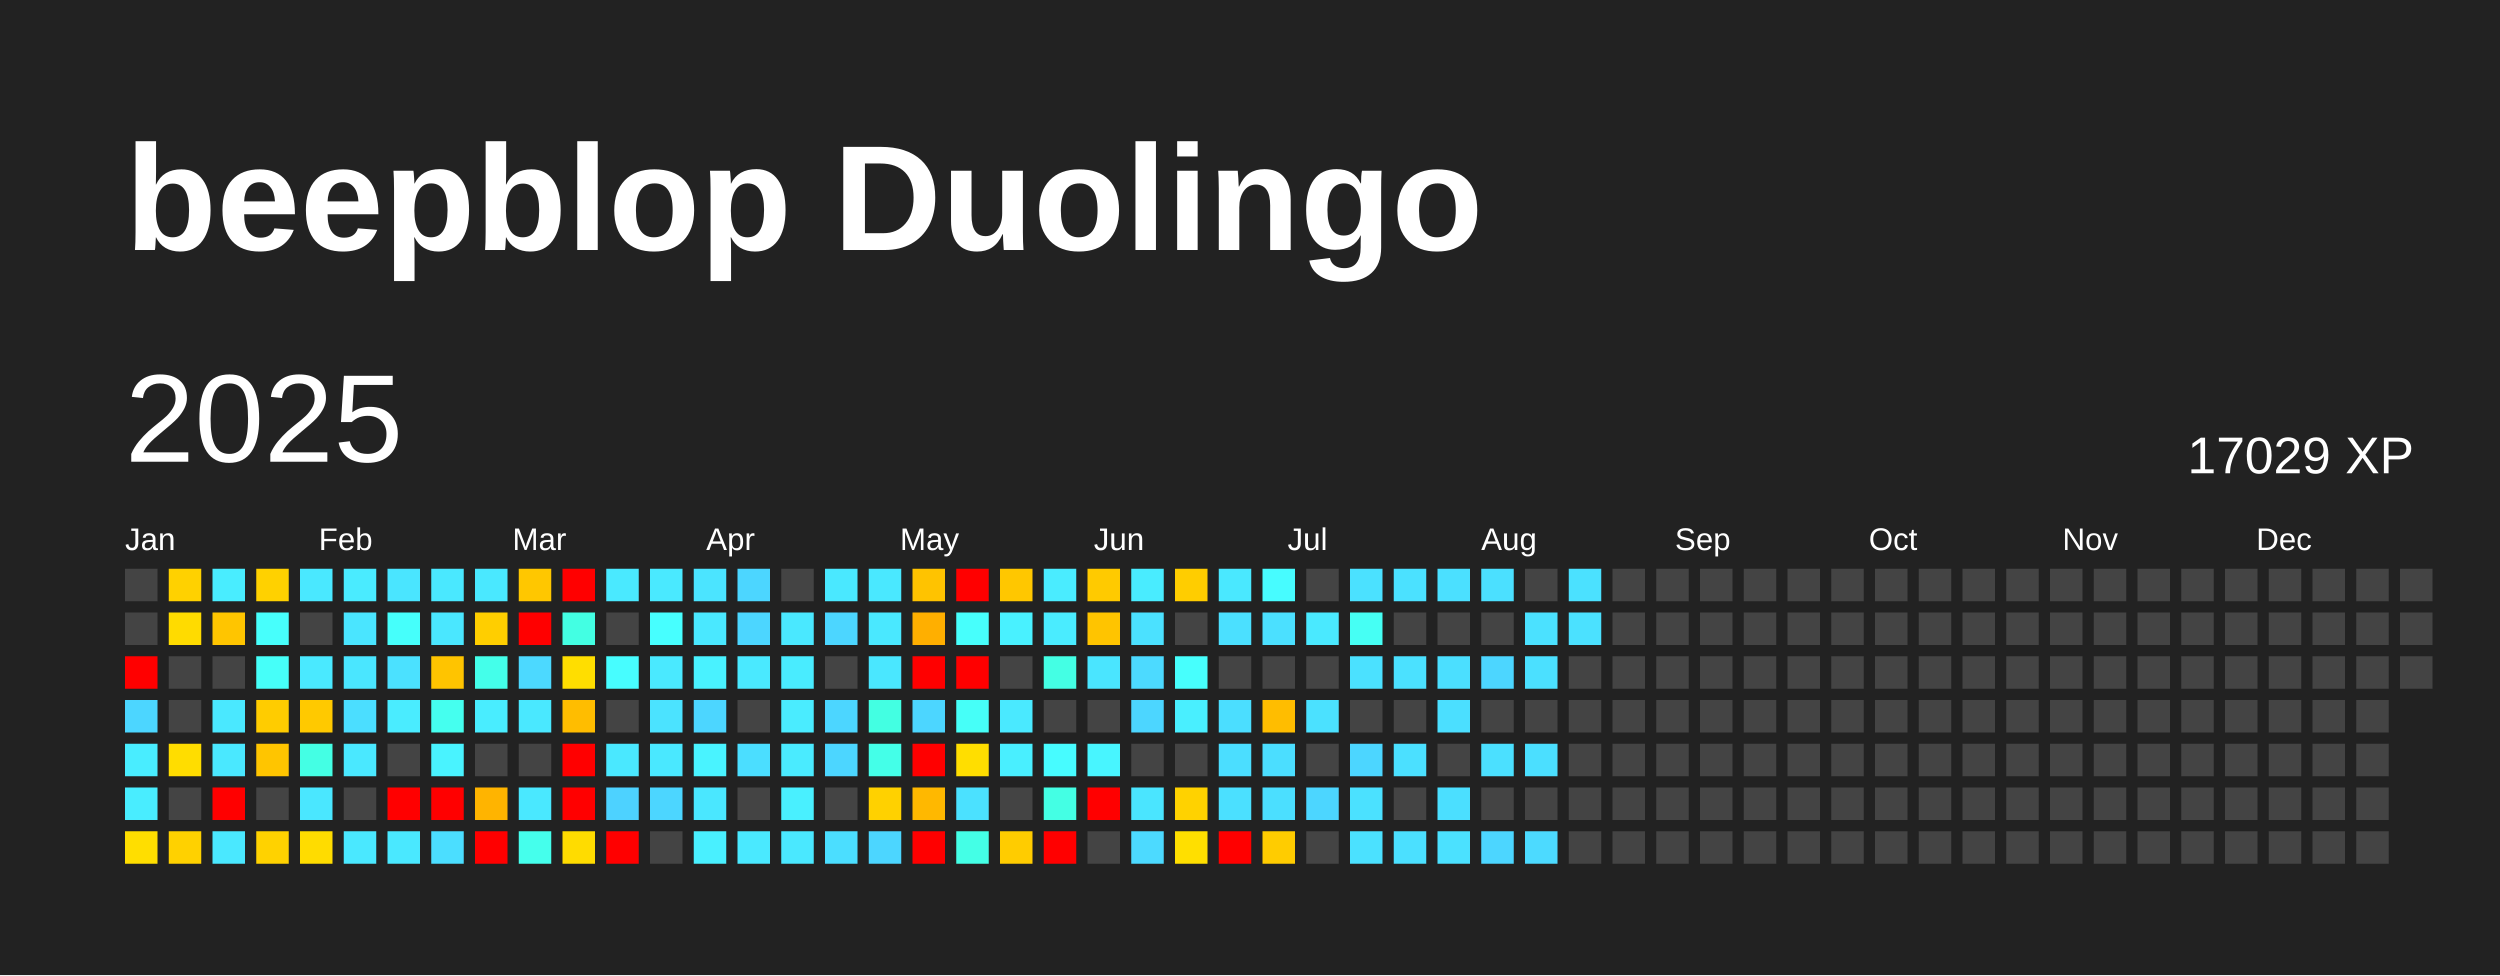
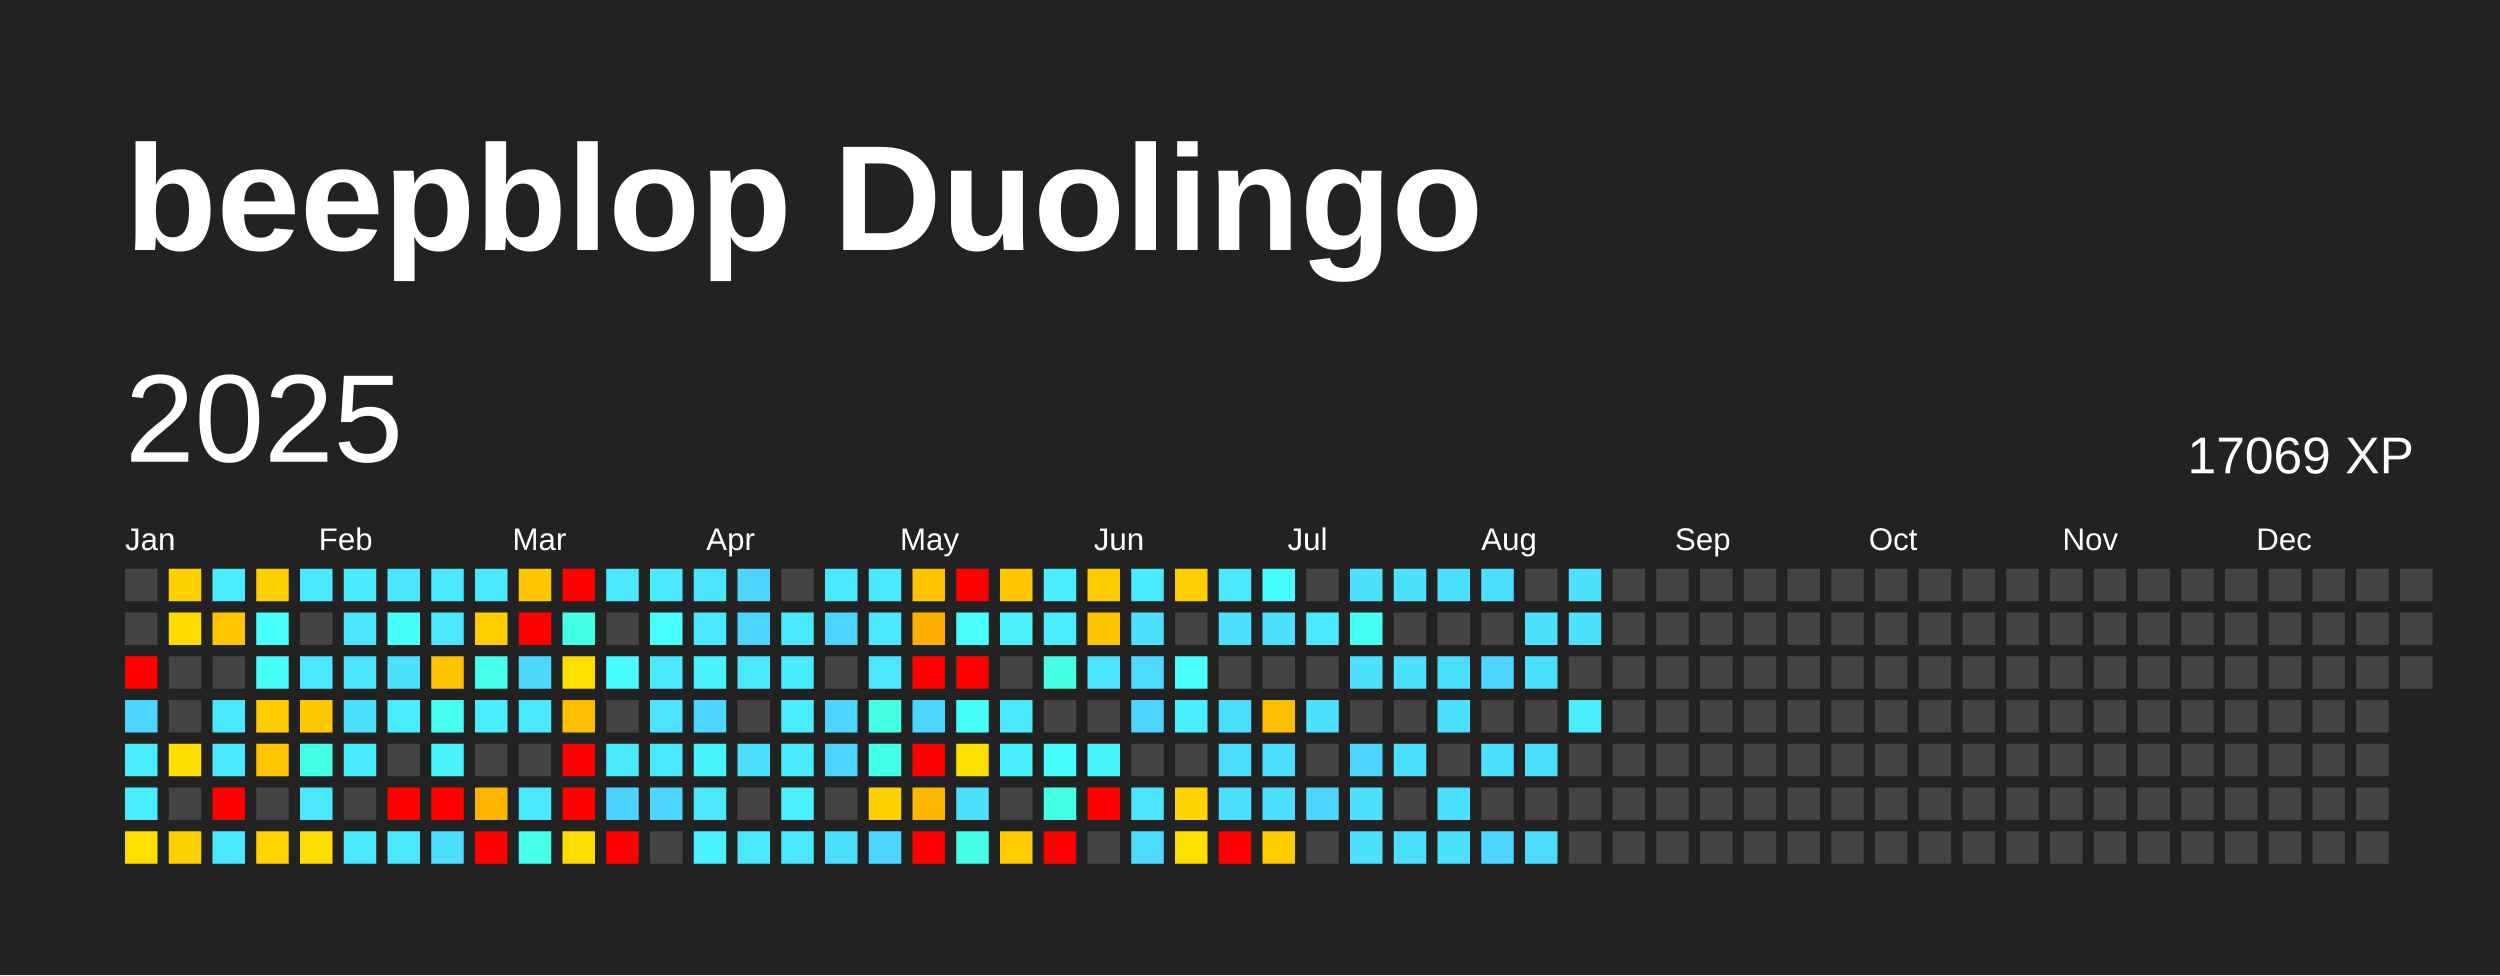
<svg xmlns="http://www.w3.org/2000/svg" baseProfile="full" height="78mm" version="1.1" viewBox="0,0,200,78" width="200mm">
  <defs />
  <rect fill="#222222" height="78" width="200" x="0" y="0" />
  <text fill="#FFFFFF" style="font-size:12px; font-family:Arial; font-weight:bold;" x="10" y="20">beepblop Duolingo</text>
  <text dominant-baseline="hanging" fill="#FFFFFF" style="font-size:10.0px; font-family:Arial;" x="10" y="30">2025</text>
-   <text dominant-baseline="hanging" fill="#FFFFFF" style="font-size:4.125px; font-family:Arial;" x="175" y="35">17029 XP</text>
+   <text dominant-baseline="hanging" fill="#FFFFFF" style="font-size:4.125px; font-family:Arial;" x="175" y="35">17069 XP</text>
  <text fill="#FFFFFF" style="font-size:2.5px; font-family:Arial" x="10.0" y="44">Jan</text>
  <text fill="#FFFFFF" style="font-size:2.5px; font-family:Arial" x="25.5" y="44">Feb</text>
  <text fill="#FFFFFF" style="font-size:2.5px; font-family:Arial" x="41.0" y="44">Mar</text>
  <text fill="#FFFFFF" style="font-size:2.5px; font-family:Arial" x="56.5" y="44">Apr</text>
  <text fill="#FFFFFF" style="font-size:2.5px; font-family:Arial" x="72.0" y="44">May</text>
  <text fill="#FFFFFF" style="font-size:2.5px; font-family:Arial" x="87.5" y="44">Jun</text>
  <text fill="#FFFFFF" style="font-size:2.5px; font-family:Arial" x="103.0" y="44">Jul</text>
  <text fill="#FFFFFF" style="font-size:2.5px; font-family:Arial" x="118.5" y="44">Aug</text>
  <text fill="#FFFFFF" style="font-size:2.5px; font-family:Arial" x="134.0" y="44">Sep</text>
  <text fill="#FFFFFF" style="font-size:2.5px; font-family:Arial" x="149.5" y="44">Oct</text>
  <text fill="#FFFFFF" style="font-size:2.5px; font-family:Arial" x="165.0" y="44">Nov</text>
  <text fill="#FFFFFF" style="font-size:2.5px; font-family:Arial" x="180.5" y="44">Dec</text>
  <rect fill="#444444" height="2.6" width="2.6" x="10.0" y="45.5" />
  <rect fill="#444444" height="2.6" width="2.6" x="10.0" y="49.0" />
  <rect fill="red" height="2.6" width="2.6" x="10.0" y="52.5" />
  <rect fill="#4cd6ff" height="2.6" width="2.6" x="10.0" y="56.0" />
  <rect fill="#49edff" height="2.6" width="2.6" x="10.0" y="59.5" />
  <rect fill="#49edff" height="2.6" width="2.6" x="10.0" y="63.0" />
  <rect fill="#ffde00" height="2.6" width="2.6" x="10.0" y="66.5" />
  <rect fill="#ffd100" height="2.6" width="2.6" x="13.5" y="45.5" />
  <rect fill="#ffdb00" height="2.6" width="2.6" x="13.5" y="49.0" />
  <rect fill="#444444" height="2.6" width="2.6" x="13.5" y="52.5" />
  <rect fill="#444444" height="2.6" width="2.6" x="13.5" y="56.0" />
  <rect fill="#ffdd00" height="2.6" width="2.6" x="13.5" y="59.5" />
  <rect fill="#444444" height="2.6" width="2.6" x="13.5" y="63.0" />
  <rect fill="#ffd100" height="2.6" width="2.6" x="13.5" y="66.5" />
  <rect fill="#49edff" height="2.6" width="2.6" x="17.0" y="45.5" />
  <rect fill="#ffc500" height="2.6" width="2.6" x="17.0" y="49.0" />
  <rect fill="#444444" height="2.6" width="2.6" x="17.0" y="52.5" />
  <rect fill="#4ae8ff" height="2.6" width="2.6" x="17.0" y="56.0" />
  <rect fill="#4ae8ff" height="2.6" width="2.6" x="17.0" y="59.5" />
  <rect fill="red" height="2.6" width="2.6" x="17.0" y="63.0" />
  <rect fill="#4ae8ff" height="2.6" width="2.6" x="17.0" y="66.5" />
  <rect fill="#ffd100" height="2.6" width="2.6" x="20.5" y="45.5" />
  <rect fill="#47fffc" height="2.6" width="2.6" x="20.5" y="49.0" />
  <rect fill="#46fff9" height="2.6" width="2.6" x="20.5" y="52.5" />
  <rect fill="#ffcc00" height="2.6" width="2.6" x="20.5" y="56.0" />
  <rect fill="#ffc500" height="2.6" width="2.6" x="20.5" y="59.5" />
  <rect fill="#444444" height="2.6" width="2.6" x="20.5" y="63.0" />
  <rect fill="#ffd200" height="2.6" width="2.6" x="20.5" y="66.5" />
  <rect fill="#4ae8ff" height="2.6" width="2.6" x="24.0" y="45.5" />
  <rect fill="#444444" height="2.6" width="2.6" x="24.0" y="49.0" />
  <rect fill="#4ae9ff" height="2.6" width="2.6" x="24.0" y="52.5" />
  <rect fill="#ffc900" height="2.6" width="2.6" x="24.0" y="56.0" />
  <rect fill="#44ffe4" height="2.6" width="2.6" x="24.0" y="59.5" />
  <rect fill="#4ae7ff" height="2.6" width="2.6" x="24.0" y="63.0" />
  <rect fill="#ffdc00" height="2.6" width="2.6" x="24.0" y="66.5" />
  <rect fill="#4aebff" height="2.6" width="2.6" x="27.5" y="45.5" />
  <rect fill="#4ae5ff" height="2.6" width="2.6" x="27.5" y="49.0" />
  <rect fill="#4ae6ff" height="2.6" width="2.6" x="27.5" y="52.5" />
  <rect fill="#4bdeff" height="2.6" width="2.6" x="27.5" y="56.0" />
  <rect fill="#4ae8ff" height="2.6" width="2.6" x="27.5" y="59.5" />
  <rect fill="#444444" height="2.6" width="2.6" x="27.5" y="63.0" />
  <rect fill="#4ae8ff" height="2.6" width="2.6" x="27.5" y="66.5" />
  <rect fill="#4ae5ff" height="2.6" width="2.6" x="31.0" y="45.5" />
  <rect fill="#46fffb" height="2.6" width="2.6" x="31.0" y="49.0" />
  <rect fill="#4be1ff" height="2.6" width="2.6" x="31.0" y="52.5" />
  <rect fill="#4aecff" height="2.6" width="2.6" x="31.0" y="56.0" />
  <rect fill="#444444" height="2.6" width="2.6" x="31.0" y="59.5" />
  <rect fill="red" height="2.6" width="2.6" x="31.0" y="63.0" />
  <rect fill="#4ae8ff" height="2.6" width="2.6" x="31.0" y="66.5" />
  <rect fill="#4ae8ff" height="2.6" width="2.6" x="34.5" y="45.5" />
  <rect fill="#4ae7ff" height="2.6" width="2.6" x="34.5" y="49.0" />
  <rect fill="#ffc400" height="2.6" width="2.6" x="34.5" y="52.5" />
  <rect fill="#45ffef" height="2.6" width="2.6" x="34.5" y="56.0" />
  <rect fill="#49f3ff" height="2.6" width="2.6" x="34.5" y="59.5" />
  <rect fill="red" height="2.6" width="2.6" x="34.5" y="63.0" />
  <rect fill="#4bdeff" height="2.6" width="2.6" x="34.5" y="66.5" />
  <rect fill="#4ae8ff" height="2.6" width="2.6" x="38.0" y="45.5" />
  <rect fill="#ffce00" height="2.6" width="2.6" x="38.0" y="49.0" />
  <rect fill="#44ffea" height="2.6" width="2.6" x="38.0" y="52.5" />
  <rect fill="#49edff" height="2.6" width="2.6" x="38.0" y="56.0" />
  <rect fill="#444444" height="2.6" width="2.6" x="38.0" y="59.5" />
  <rect fill="#ffb400" height="2.6" width="2.6" x="38.0" y="63.0" />
  <rect fill="red" height="2.6" width="2.6" x="38.0" y="66.5" />
  <rect fill="#ffc700" height="2.6" width="2.6" x="41.5" y="45.5" />
  <rect fill="red" height="2.6" width="2.6" x="41.5" y="49.0" />
  <rect fill="#4cd9ff" height="2.6" width="2.6" x="41.5" y="52.5" />
  <rect fill="#4ae8ff" height="2.6" width="2.6" x="41.5" y="56.0" />
  <rect fill="#444444" height="2.6" width="2.6" x="41.5" y="59.5" />
  <rect fill="#4ae8ff" height="2.6" width="2.6" x="41.5" y="63.0" />
  <rect fill="#45ffec" height="2.6" width="2.6" x="41.5" y="66.5" />
  <rect fill="red" height="2.6" width="2.6" x="45.0" y="45.5" />
  <rect fill="#43ffe3" height="2.6" width="2.6" x="45.0" y="49.0" />
  <rect fill="#ffde00" height="2.6" width="2.6" x="45.0" y="52.5" />
  <rect fill="#ffbd00" height="2.6" width="2.6" x="45.0" y="56.0" />
  <rect fill="red" height="2.6" width="2.6" x="45.0" y="59.5" />
  <rect fill="red" height="2.6" width="2.6" x="45.0" y="63.0" />
  <rect fill="#ffdc00" height="2.6" width="2.6" x="45.0" y="66.5" />
  <rect fill="#4ae9ff" height="2.6" width="2.6" x="48.5" y="45.5" />
  <rect fill="#444444" height="2.6" width="2.6" x="48.5" y="49.0" />
  <rect fill="#47fdff" height="2.6" width="2.6" x="48.5" y="52.5" />
  <rect fill="#444444" height="2.6" width="2.6" x="48.5" y="56.0" />
  <rect fill="#4ae8ff" height="2.6" width="2.6" x="48.5" y="59.5" />
  <rect fill="#4dd2ff" height="2.6" width="2.6" x="48.5" y="63.0" />
  <rect fill="red" height="2.6" width="2.6" x="48.5" y="66.5" />
  <rect fill="#4ae9ff" height="2.6" width="2.6" x="52.0" y="45.5" />
  <rect fill="#47ffff" height="2.6" width="2.6" x="52.0" y="49.0" />
  <rect fill="#4ae9ff" height="2.6" width="2.6" x="52.0" y="52.5" />
  <rect fill="#4be3ff" height="2.6" width="2.6" x="52.0" y="56.0" />
  <rect fill="#4ae8ff" height="2.6" width="2.6" x="52.0" y="59.5" />
  <rect fill="#4cd6ff" height="2.6" width="2.6" x="52.0" y="63.0" />
  <rect fill="#444444" height="2.6" width="2.6" x="52.0" y="66.5" />
  <rect fill="#4be4ff" height="2.6" width="2.6" x="55.5" y="45.5" />
  <rect fill="#4ae8ff" height="2.6" width="2.6" x="55.5" y="49.0" />
  <rect fill="#49f2ff" height="2.6" width="2.6" x="55.5" y="52.5" />
  <rect fill="#4cd6ff" height="2.6" width="2.6" x="55.5" y="56.0" />
  <rect fill="#49f3ff" height="2.6" width="2.6" x="55.5" y="59.5" />
  <rect fill="#4ae7ff" height="2.6" width="2.6" x="55.5" y="63.0" />
  <rect fill="#49f0ff" height="2.6" width="2.6" x="55.5" y="66.5" />
  <rect fill="#4cd6ff" height="2.6" width="2.6" x="59.0" y="45.5" />
  <rect fill="#4cd6ff" height="2.6" width="2.6" x="59.0" y="49.0" />
  <rect fill="#4ae9ff" height="2.6" width="2.6" x="59.0" y="52.5" />
  <rect fill="#444444" height="2.6" width="2.6" x="59.0" y="56.0" />
  <rect fill="#4bdeff" height="2.6" width="2.6" x="59.0" y="59.5" />
  <rect fill="#444444" height="2.6" width="2.6" x="59.0" y="63.0" />
  <rect fill="#4ae9ff" height="2.6" width="2.6" x="59.0" y="66.5" />
  <rect fill="#444444" height="2.6" width="2.6" x="62.5" y="45.5" />
  <rect fill="#4ae8ff" height="2.6" width="2.6" x="62.5" y="49.0" />
  <rect fill="#49ecff" height="2.6" width="2.6" x="62.5" y="52.5" />
  <rect fill="#4aecff" height="2.6" width="2.6" x="62.5" y="56.0" />
  <rect fill="#4aebff" height="2.6" width="2.6" x="62.5" y="59.5" />
  <rect fill="#49f0ff" height="2.6" width="2.6" x="62.5" y="63.0" />
  <rect fill="#4ae8ff" height="2.6" width="2.6" x="62.5" y="66.5" />
  <rect fill="#4ae8ff" height="2.6" width="2.6" x="66.0" y="45.5" />
  <rect fill="#4cd6ff" height="2.6" width="2.6" x="66.0" y="49.0" />
  <rect fill="#444444" height="2.6" width="2.6" x="66.0" y="52.5" />
  <rect fill="#4cd6ff" height="2.6" width="2.6" x="66.0" y="56.0" />
  <rect fill="#4cd6ff" height="2.6" width="2.6" x="66.0" y="59.5" />
  <rect fill="#444444" height="2.6" width="2.6" x="66.0" y="63.0" />
  <rect fill="#4bdeff" height="2.6" width="2.6" x="66.0" y="66.5" />
  <rect fill="#4ae8ff" height="2.6" width="2.6" x="69.5" y="45.5" />
  <rect fill="#4ae8ff" height="2.6" width="2.6" x="69.5" y="49.0" />
  <rect fill="#4ae7ff" height="2.6" width="2.6" x="69.5" y="52.5" />
  <rect fill="#43ffe2" height="2.6" width="2.6" x="69.5" y="56.0" />
  <rect fill="#44ffe8" height="2.6" width="2.6" x="69.5" y="59.5" />
  <rect fill="#ffd100" height="2.6" width="2.6" x="69.5" y="63.0" />
  <rect fill="#4cd6ff" height="2.6" width="2.6" x="69.5" y="66.5" />
  <rect fill="#ffc300" height="2.6" width="2.6" x="73.0" y="45.5" />
  <rect fill="#ffaf00" height="2.6" width="2.6" x="73.0" y="49.0" />
  <rect fill="red" height="2.6" width="2.6" x="73.0" y="52.5" />
  <rect fill="#4cd6ff" height="2.6" width="2.6" x="73.0" y="56.0" />
  <rect fill="red" height="2.6" width="2.6" x="73.0" y="59.5" />
  <rect fill="#ffb800" height="2.6" width="2.6" x="73.0" y="63.0" />
  <rect fill="red" height="2.6" width="2.6" x="73.0" y="66.5" />
  <rect fill="red" height="2.6" width="2.6" x="76.5" y="45.5" />
  <rect fill="#47fffc" height="2.6" width="2.6" x="76.5" y="49.0" />
  <rect fill="red" height="2.6" width="2.6" x="76.5" y="52.5" />
  <rect fill="#46fff8" height="2.6" width="2.6" x="76.5" y="56.0" />
  <rect fill="#ffde00" height="2.6" width="2.6" x="76.5" y="59.5" />
  <rect fill="#4be1ff" height="2.6" width="2.6" x="76.5" y="63.0" />
  <rect fill="#44ffe6" height="2.6" width="2.6" x="76.5" y="66.5" />
  <rect fill="#ffc700" height="2.6" width="2.6" x="80.0" y="45.5" />
  <rect fill="#49f1ff" height="2.6" width="2.6" x="80.0" y="49.0" />
  <rect fill="#444444" height="2.6" width="2.6" x="80.0" y="52.5" />
  <rect fill="#4ae9ff" height="2.6" width="2.6" x="80.0" y="56.0" />
  <rect fill="#49efff" height="2.6" width="2.6" x="80.0" y="59.5" />
  <rect fill="#444444" height="2.6" width="2.6" x="80.0" y="63.0" />
  <rect fill="#ffcc00" height="2.6" width="2.6" x="80.0" y="66.5" />
  <rect fill="#4aecff" height="2.6" width="2.6" x="83.5" y="45.5" />
  <rect fill="#4aecff" height="2.6" width="2.6" x="83.5" y="49.0" />
  <rect fill="#44ffe4" height="2.6" width="2.6" x="83.5" y="52.5" />
  <rect fill="#444444" height="2.6" width="2.6" x="83.5" y="56.0" />
  <rect fill="#47fcff" height="2.6" width="2.6" x="83.5" y="59.5" />
  <rect fill="#44ffe4" height="2.6" width="2.6" x="83.5" y="63.0" />
  <rect fill="red" height="2.6" width="2.6" x="83.5" y="66.5" />
  <rect fill="#ffca00" height="2.6" width="2.6" x="87.0" y="45.5" />
  <rect fill="#ffc400" height="2.6" width="2.6" x="87.0" y="49.0" />
  <rect fill="#4ae5ff" height="2.6" width="2.6" x="87.0" y="52.5" />
  <rect fill="#444444" height="2.6" width="2.6" x="87.0" y="56.0" />
  <rect fill="#48f5ff" height="2.6" width="2.6" x="87.0" y="59.5" />
  <rect fill="red" height="2.6" width="2.6" x="87.0" y="63.0" />
  <rect fill="#444444" height="2.6" width="2.6" x="87.0" y="66.5" />
  <rect fill="#49ecff" height="2.6" width="2.6" x="90.5" y="45.5" />
  <rect fill="#4be1ff" height="2.6" width="2.6" x="90.5" y="49.0" />
  <rect fill="#4cdaff" height="2.6" width="2.6" x="90.5" y="52.5" />
  <rect fill="#4cd6ff" height="2.6" width="2.6" x="90.5" y="56.0" />
  <rect fill="#444444" height="2.6" width="2.6" x="90.5" y="59.5" />
  <rect fill="#4ae5ff" height="2.6" width="2.6" x="90.5" y="63.0" />
  <rect fill="#4cdaff" height="2.6" width="2.6" x="90.5" y="66.5" />
  <rect fill="#ffcd00" height="2.6" width="2.6" x="94.0" y="45.5" />
  <rect fill="#444444" height="2.6" width="2.6" x="94.0" y="49.0" />
  <rect fill="#47fffd" height="2.6" width="2.6" x="94.0" y="52.5" />
  <rect fill="#49efff" height="2.6" width="2.6" x="94.0" y="56.0" />
  <rect fill="#444444" height="2.6" width="2.6" x="94.0" y="59.5" />
  <rect fill="#ffd200" height="2.6" width="2.6" x="94.0" y="63.0" />
  <rect fill="#ffdf00" height="2.6" width="2.6" x="94.0" y="66.5" />
  <rect fill="#4ae8ff" height="2.6" width="2.6" x="97.5" y="45.5" />
  <rect fill="#4be0ff" height="2.6" width="2.6" x="97.5" y="49.0" />
  <rect fill="#444444" height="2.6" width="2.6" x="97.5" y="52.5" />
  <rect fill="#4bdeff" height="2.6" width="2.6" x="97.5" y="56.0" />
  <rect fill="#4bdeff" height="2.6" width="2.6" x="97.5" y="59.5" />
  <rect fill="#4be0ff" height="2.6" width="2.6" x="97.5" y="63.0" />
  <rect fill="red" height="2.6" width="2.6" x="97.5" y="66.5" />
  <rect fill="#47fcff" height="2.6" width="2.6" x="101.0" y="45.5" />
  <rect fill="#4be0ff" height="2.6" width="2.6" x="101.0" y="49.0" />
  <rect fill="#444444" height="2.6" width="2.6" x="101.0" y="52.5" />
  <rect fill="#ffbd00" height="2.6" width="2.6" x="101.0" y="56.0" />
  <rect fill="#4bdeff" height="2.6" width="2.6" x="101.0" y="59.5" />
  <rect fill="#4bdfff" height="2.6" width="2.6" x="101.0" y="63.0" />
  <rect fill="#ffcc00" height="2.6" width="2.6" x="101.0" y="66.5" />
  <rect fill="#444444" height="2.6" width="2.6" x="104.5" y="45.5" />
  <rect fill="#4ae9ff" height="2.6" width="2.6" x="104.5" y="49.0" />
  <rect fill="#444444" height="2.6" width="2.6" x="104.5" y="52.5" />
  <rect fill="#4be1ff" height="2.6" width="2.6" x="104.5" y="56.0" />
  <rect fill="#444444" height="2.6" width="2.6" x="104.5" y="59.5" />
  <rect fill="#4cd6ff" height="2.6" width="2.6" x="104.5" y="63.0" />
  <rect fill="#444444" height="2.6" width="2.6" x="104.5" y="66.5" />
  <rect fill="#4be1ff" height="2.6" width="2.6" x="108.0" y="45.5" />
  <rect fill="#46fff4" height="2.6" width="2.6" x="108.0" y="49.0" />
  <rect fill="#4be1ff" height="2.6" width="2.6" x="108.0" y="52.5" />
  <rect fill="#444444" height="2.6" width="2.6" x="108.0" y="56.0" />
  <rect fill="#4cd6ff" height="2.6" width="2.6" x="108.0" y="59.5" />
  <rect fill="#4be1ff" height="2.6" width="2.6" x="108.0" y="63.0" />
  <rect fill="#4be1ff" height="2.6" width="2.6" x="108.0" y="66.5" />
  <rect fill="#4be1ff" height="2.6" width="2.6" x="111.5" y="45.5" />
  <rect fill="#444444" height="2.6" width="2.6" x="111.5" y="49.0" />
  <rect fill="#4be1ff" height="2.6" width="2.6" x="111.5" y="52.5" />
  <rect fill="#444444" height="2.6" width="2.6" x="111.5" y="56.0" />
  <rect fill="#4be0ff" height="2.6" width="2.6" x="111.5" y="59.5" />
  <rect fill="#444444" height="2.6" width="2.6" x="111.5" y="63.0" />
  <rect fill="#4be0ff" height="2.6" width="2.6" x="111.5" y="66.5" />
  <rect fill="#4be0ff" height="2.6" width="2.6" x="115.0" y="45.5" />
  <rect fill="#444444" height="2.6" width="2.6" x="115.0" y="49.0" />
  <rect fill="#4bdfff" height="2.6" width="2.6" x="115.0" y="52.5" />
  <rect fill="#4bdfff" height="2.6" width="2.6" x="115.0" y="56.0" />
  <rect fill="#444444" height="2.6" width="2.6" x="115.0" y="59.5" />
  <rect fill="#4bdfff" height="2.6" width="2.6" x="115.0" y="63.0" />
  <rect fill="#4be1ff" height="2.6" width="2.6" x="115.0" y="66.5" />
  <rect fill="#4be0ff" height="2.6" width="2.6" x="118.5" y="45.5" />
  <rect fill="#444444" height="2.6" width="2.6" x="118.5" y="49.0" />
  <rect fill="#4cd6ff" height="2.6" width="2.6" x="118.5" y="52.5" />
  <rect fill="#444444" height="2.6" width="2.6" x="118.5" y="56.0" />
  <rect fill="#4be0ff" height="2.6" width="2.6" x="118.5" y="59.5" />
  <rect fill="#444444" height="2.6" width="2.6" x="118.5" y="63.0" />
  <rect fill="#4cd6ff" height="2.6" width="2.6" x="118.5" y="66.5" />
  <rect fill="#444444" height="2.6" width="2.6" x="122.0" y="45.5" />
  <rect fill="#4be1ff" height="2.6" width="2.6" x="122.0" y="49.0" />
  <rect fill="#4be0ff" height="2.6" width="2.6" x="122.0" y="52.5" />
  <rect fill="#444444" height="2.6" width="2.6" x="122.0" y="56.0" />
  <rect fill="#4bdfff" height="2.6" width="2.6" x="122.0" y="59.5" />
  <rect fill="#444444" height="2.6" width="2.6" x="122.0" y="63.0" />
  <rect fill="#4cdaff" height="2.6" width="2.6" x="122.0" y="66.5" />
  <rect fill="#4be1ff" height="2.6" width="2.6" x="125.5" y="45.5" />
  <rect fill="#4be1ff" height="2.6" width="2.6" x="125.5" y="49.0" />
  <rect fill="#444444" height="2.6" width="2.6" x="125.5" y="52.5" />
-   <rect fill="#444444" height="2.6" width="2.6" x="125.5" y="56.0" />
+   <rect fill="#49edff" height="2.6" width="2.6" x="125.5" y="56.0" />
  <rect fill="#444444" height="2.6" width="2.6" x="125.5" y="59.5" />
  <rect fill="#444444" height="2.6" width="2.6" x="125.5" y="63.0" />
  <rect fill="#444444" height="2.6" width="2.6" x="125.5" y="66.5" />
  <rect fill="#444444" height="2.6" width="2.6" x="129.0" y="45.5" />
  <rect fill="#444444" height="2.6" width="2.6" x="129.0" y="49.0" />
  <rect fill="#444444" height="2.6" width="2.6" x="129.0" y="52.5" />
  <rect fill="#444444" height="2.6" width="2.6" x="129.0" y="56.0" />
  <rect fill="#444444" height="2.6" width="2.6" x="129.0" y="59.5" />
  <rect fill="#444444" height="2.6" width="2.6" x="129.0" y="63.0" />
  <rect fill="#444444" height="2.6" width="2.6" x="129.0" y="66.5" />
  <rect fill="#444444" height="2.6" width="2.6" x="132.5" y="45.5" />
  <rect fill="#444444" height="2.6" width="2.6" x="132.5" y="49.0" />
  <rect fill="#444444" height="2.6" width="2.6" x="132.5" y="52.5" />
  <rect fill="#444444" height="2.6" width="2.6" x="132.5" y="56.0" />
  <rect fill="#444444" height="2.6" width="2.6" x="132.5" y="59.5" />
  <rect fill="#444444" height="2.6" width="2.6" x="132.5" y="63.0" />
  <rect fill="#444444" height="2.6" width="2.6" x="132.5" y="66.5" />
  <rect fill="#444444" height="2.6" width="2.6" x="136.0" y="45.5" />
  <rect fill="#444444" height="2.6" width="2.6" x="136.0" y="49.0" />
  <rect fill="#444444" height="2.6" width="2.6" x="136.0" y="52.5" />
  <rect fill="#444444" height="2.6" width="2.6" x="136.0" y="56.0" />
  <rect fill="#444444" height="2.6" width="2.6" x="136.0" y="59.5" />
  <rect fill="#444444" height="2.6" width="2.6" x="136.0" y="63.0" />
  <rect fill="#444444" height="2.6" width="2.6" x="136.0" y="66.5" />
  <rect fill="#444444" height="2.6" width="2.6" x="139.5" y="45.5" />
  <rect fill="#444444" height="2.6" width="2.6" x="139.5" y="49.0" />
  <rect fill="#444444" height="2.6" width="2.6" x="139.5" y="52.5" />
  <rect fill="#444444" height="2.6" width="2.6" x="139.5" y="56.0" />
  <rect fill="#444444" height="2.6" width="2.6" x="139.5" y="59.5" />
  <rect fill="#444444" height="2.6" width="2.6" x="139.5" y="63.0" />
  <rect fill="#444444" height="2.6" width="2.6" x="139.5" y="66.5" />
  <rect fill="#444444" height="2.6" width="2.6" x="143.0" y="45.5" />
  <rect fill="#444444" height="2.6" width="2.6" x="143.0" y="49.0" />
  <rect fill="#444444" height="2.6" width="2.6" x="143.0" y="52.5" />
  <rect fill="#444444" height="2.6" width="2.6" x="143.0" y="56.0" />
  <rect fill="#444444" height="2.6" width="2.6" x="143.0" y="59.5" />
  <rect fill="#444444" height="2.6" width="2.6" x="143.0" y="63.0" />
  <rect fill="#444444" height="2.6" width="2.6" x="143.0" y="66.5" />
  <rect fill="#444444" height="2.6" width="2.6" x="146.5" y="45.5" />
  <rect fill="#444444" height="2.6" width="2.6" x="146.5" y="49.0" />
  <rect fill="#444444" height="2.6" width="2.6" x="146.5" y="52.5" />
  <rect fill="#444444" height="2.6" width="2.6" x="146.5" y="56.0" />
  <rect fill="#444444" height="2.6" width="2.6" x="146.5" y="59.5" />
  <rect fill="#444444" height="2.6" width="2.6" x="146.5" y="63.0" />
  <rect fill="#444444" height="2.6" width="2.6" x="146.5" y="66.5" />
  <rect fill="#444444" height="2.6" width="2.6" x="150.0" y="45.5" />
  <rect fill="#444444" height="2.6" width="2.6" x="150.0" y="49.0" />
  <rect fill="#444444" height="2.6" width="2.6" x="150.0" y="52.5" />
  <rect fill="#444444" height="2.6" width="2.6" x="150.0" y="56.0" />
  <rect fill="#444444" height="2.6" width="2.6" x="150.0" y="59.5" />
  <rect fill="#444444" height="2.6" width="2.6" x="150.0" y="63.0" />
  <rect fill="#444444" height="2.6" width="2.6" x="150.0" y="66.5" />
  <rect fill="#444444" height="2.6" width="2.6" x="153.5" y="45.5" />
  <rect fill="#444444" height="2.6" width="2.6" x="153.5" y="49.0" />
  <rect fill="#444444" height="2.6" width="2.6" x="153.5" y="52.5" />
  <rect fill="#444444" height="2.6" width="2.6" x="153.5" y="56.0" />
  <rect fill="#444444" height="2.6" width="2.6" x="153.5" y="59.5" />
  <rect fill="#444444" height="2.6" width="2.6" x="153.5" y="63.0" />
  <rect fill="#444444" height="2.6" width="2.6" x="153.5" y="66.5" />
  <rect fill="#444444" height="2.6" width="2.6" x="157.0" y="45.5" />
  <rect fill="#444444" height="2.6" width="2.6" x="157.0" y="49.0" />
  <rect fill="#444444" height="2.6" width="2.6" x="157.0" y="52.5" />
  <rect fill="#444444" height="2.6" width="2.6" x="157.0" y="56.0" />
  <rect fill="#444444" height="2.6" width="2.6" x="157.0" y="59.5" />
  <rect fill="#444444" height="2.6" width="2.6" x="157.0" y="63.0" />
  <rect fill="#444444" height="2.6" width="2.6" x="157.0" y="66.5" />
  <rect fill="#444444" height="2.6" width="2.6" x="160.5" y="45.5" />
  <rect fill="#444444" height="2.6" width="2.6" x="160.5" y="49.0" />
  <rect fill="#444444" height="2.6" width="2.6" x="160.5" y="52.5" />
  <rect fill="#444444" height="2.6" width="2.6" x="160.5" y="56.0" />
  <rect fill="#444444" height="2.6" width="2.6" x="160.5" y="59.5" />
  <rect fill="#444444" height="2.6" width="2.6" x="160.5" y="63.0" />
  <rect fill="#444444" height="2.6" width="2.6" x="160.5" y="66.5" />
  <rect fill="#444444" height="2.6" width="2.6" x="164.0" y="45.5" />
  <rect fill="#444444" height="2.6" width="2.6" x="164.0" y="49.0" />
  <rect fill="#444444" height="2.6" width="2.6" x="164.0" y="52.5" />
  <rect fill="#444444" height="2.6" width="2.6" x="164.0" y="56.0" />
  <rect fill="#444444" height="2.6" width="2.6" x="164.0" y="59.5" />
  <rect fill="#444444" height="2.6" width="2.6" x="164.0" y="63.0" />
  <rect fill="#444444" height="2.6" width="2.6" x="164.0" y="66.5" />
  <rect fill="#444444" height="2.6" width="2.6" x="167.5" y="45.5" />
  <rect fill="#444444" height="2.6" width="2.6" x="167.5" y="49.0" />
  <rect fill="#444444" height="2.6" width="2.6" x="167.5" y="52.5" />
  <rect fill="#444444" height="2.6" width="2.6" x="167.5" y="56.0" />
  <rect fill="#444444" height="2.6" width="2.6" x="167.5" y="59.5" />
  <rect fill="#444444" height="2.6" width="2.6" x="167.5" y="63.0" />
  <rect fill="#444444" height="2.6" width="2.6" x="167.5" y="66.5" />
  <rect fill="#444444" height="2.6" width="2.6" x="171.0" y="45.5" />
  <rect fill="#444444" height="2.6" width="2.6" x="171.0" y="49.0" />
  <rect fill="#444444" height="2.6" width="2.6" x="171.0" y="52.5" />
  <rect fill="#444444" height="2.6" width="2.6" x="171.0" y="56.0" />
  <rect fill="#444444" height="2.6" width="2.6" x="171.0" y="59.5" />
  <rect fill="#444444" height="2.6" width="2.6" x="171.0" y="63.0" />
  <rect fill="#444444" height="2.6" width="2.6" x="171.0" y="66.5" />
  <rect fill="#444444" height="2.6" width="2.6" x="174.5" y="45.5" />
  <rect fill="#444444" height="2.6" width="2.6" x="174.5" y="49.0" />
  <rect fill="#444444" height="2.6" width="2.6" x="174.5" y="52.5" />
  <rect fill="#444444" height="2.6" width="2.6" x="174.5" y="56.0" />
  <rect fill="#444444" height="2.6" width="2.6" x="174.5" y="59.5" />
  <rect fill="#444444" height="2.6" width="2.6" x="174.5" y="63.0" />
  <rect fill="#444444" height="2.6" width="2.6" x="174.5" y="66.5" />
  <rect fill="#444444" height="2.6" width="2.6" x="178.0" y="45.5" />
  <rect fill="#444444" height="2.6" width="2.6" x="178.0" y="49.0" />
  <rect fill="#444444" height="2.6" width="2.6" x="178.0" y="52.5" />
  <rect fill="#444444" height="2.6" width="2.6" x="178.0" y="56.0" />
  <rect fill="#444444" height="2.6" width="2.6" x="178.0" y="59.5" />
  <rect fill="#444444" height="2.6" width="2.6" x="178.0" y="63.0" />
  <rect fill="#444444" height="2.6" width="2.6" x="178.0" y="66.5" />
  <rect fill="#444444" height="2.6" width="2.6" x="181.5" y="45.5" />
  <rect fill="#444444" height="2.6" width="2.6" x="181.5" y="49.0" />
  <rect fill="#444444" height="2.6" width="2.6" x="181.5" y="52.5" />
  <rect fill="#444444" height="2.6" width="2.6" x="181.5" y="56.0" />
  <rect fill="#444444" height="2.6" width="2.6" x="181.5" y="59.5" />
  <rect fill="#444444" height="2.6" width="2.6" x="181.5" y="63.0" />
  <rect fill="#444444" height="2.6" width="2.6" x="181.5" y="66.5" />
  <rect fill="#444444" height="2.6" width="2.6" x="185.0" y="45.5" />
  <rect fill="#444444" height="2.6" width="2.6" x="185.0" y="49.0" />
  <rect fill="#444444" height="2.6" width="2.6" x="185.0" y="52.5" />
  <rect fill="#444444" height="2.6" width="2.6" x="185.0" y="56.0" />
  <rect fill="#444444" height="2.6" width="2.6" x="185.0" y="59.5" />
  <rect fill="#444444" height="2.6" width="2.6" x="185.0" y="63.0" />
  <rect fill="#444444" height="2.6" width="2.6" x="185.0" y="66.5" />
  <rect fill="#444444" height="2.6" width="2.6" x="188.5" y="45.5" />
  <rect fill="#444444" height="2.6" width="2.6" x="188.5" y="49.0" />
  <rect fill="#444444" height="2.6" width="2.6" x="188.5" y="52.5" />
  <rect fill="#444444" height="2.6" width="2.6" x="188.5" y="56.0" />
  <rect fill="#444444" height="2.6" width="2.6" x="188.5" y="59.5" />
  <rect fill="#444444" height="2.6" width="2.6" x="188.5" y="63.0" />
  <rect fill="#444444" height="2.6" width="2.6" x="188.5" y="66.5" />
  <rect fill="#444444" height="2.6" width="2.6" x="192.0" y="45.5" />
  <rect fill="#444444" height="2.6" width="2.6" x="192.0" y="49.0" />
  <rect fill="#444444" height="2.6" width="2.6" x="192.0" y="52.5" />
</svg>
